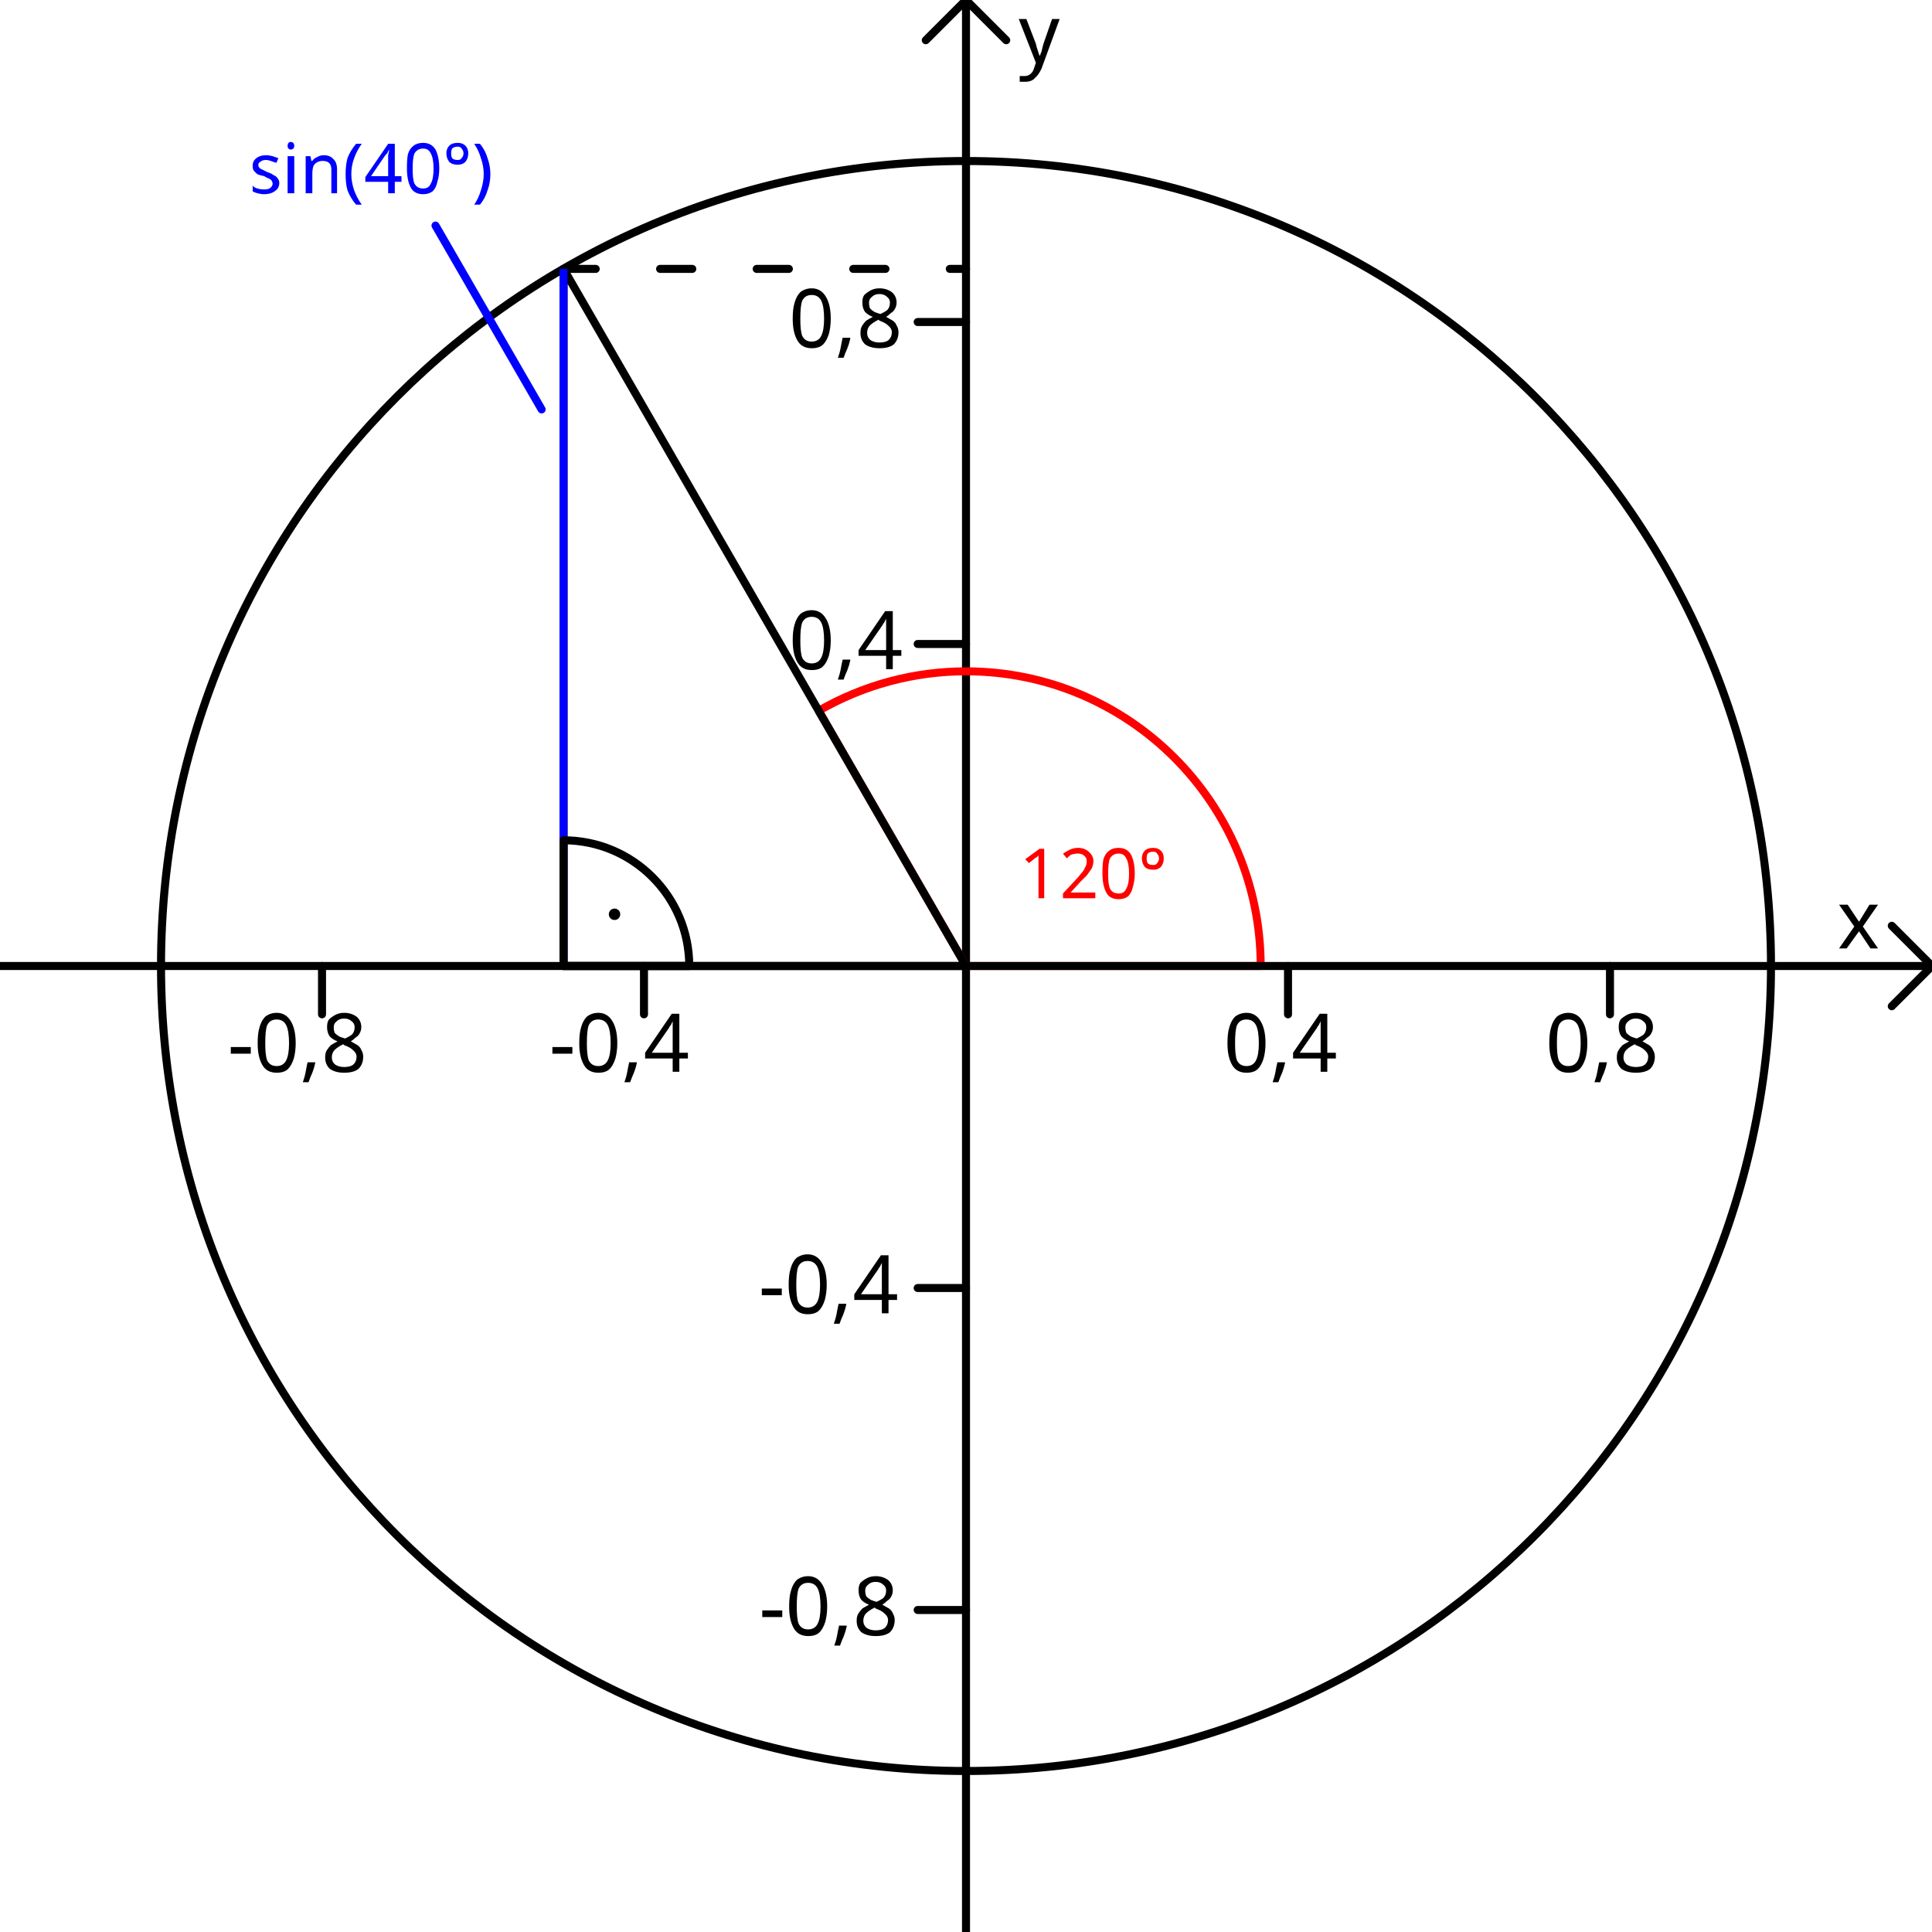
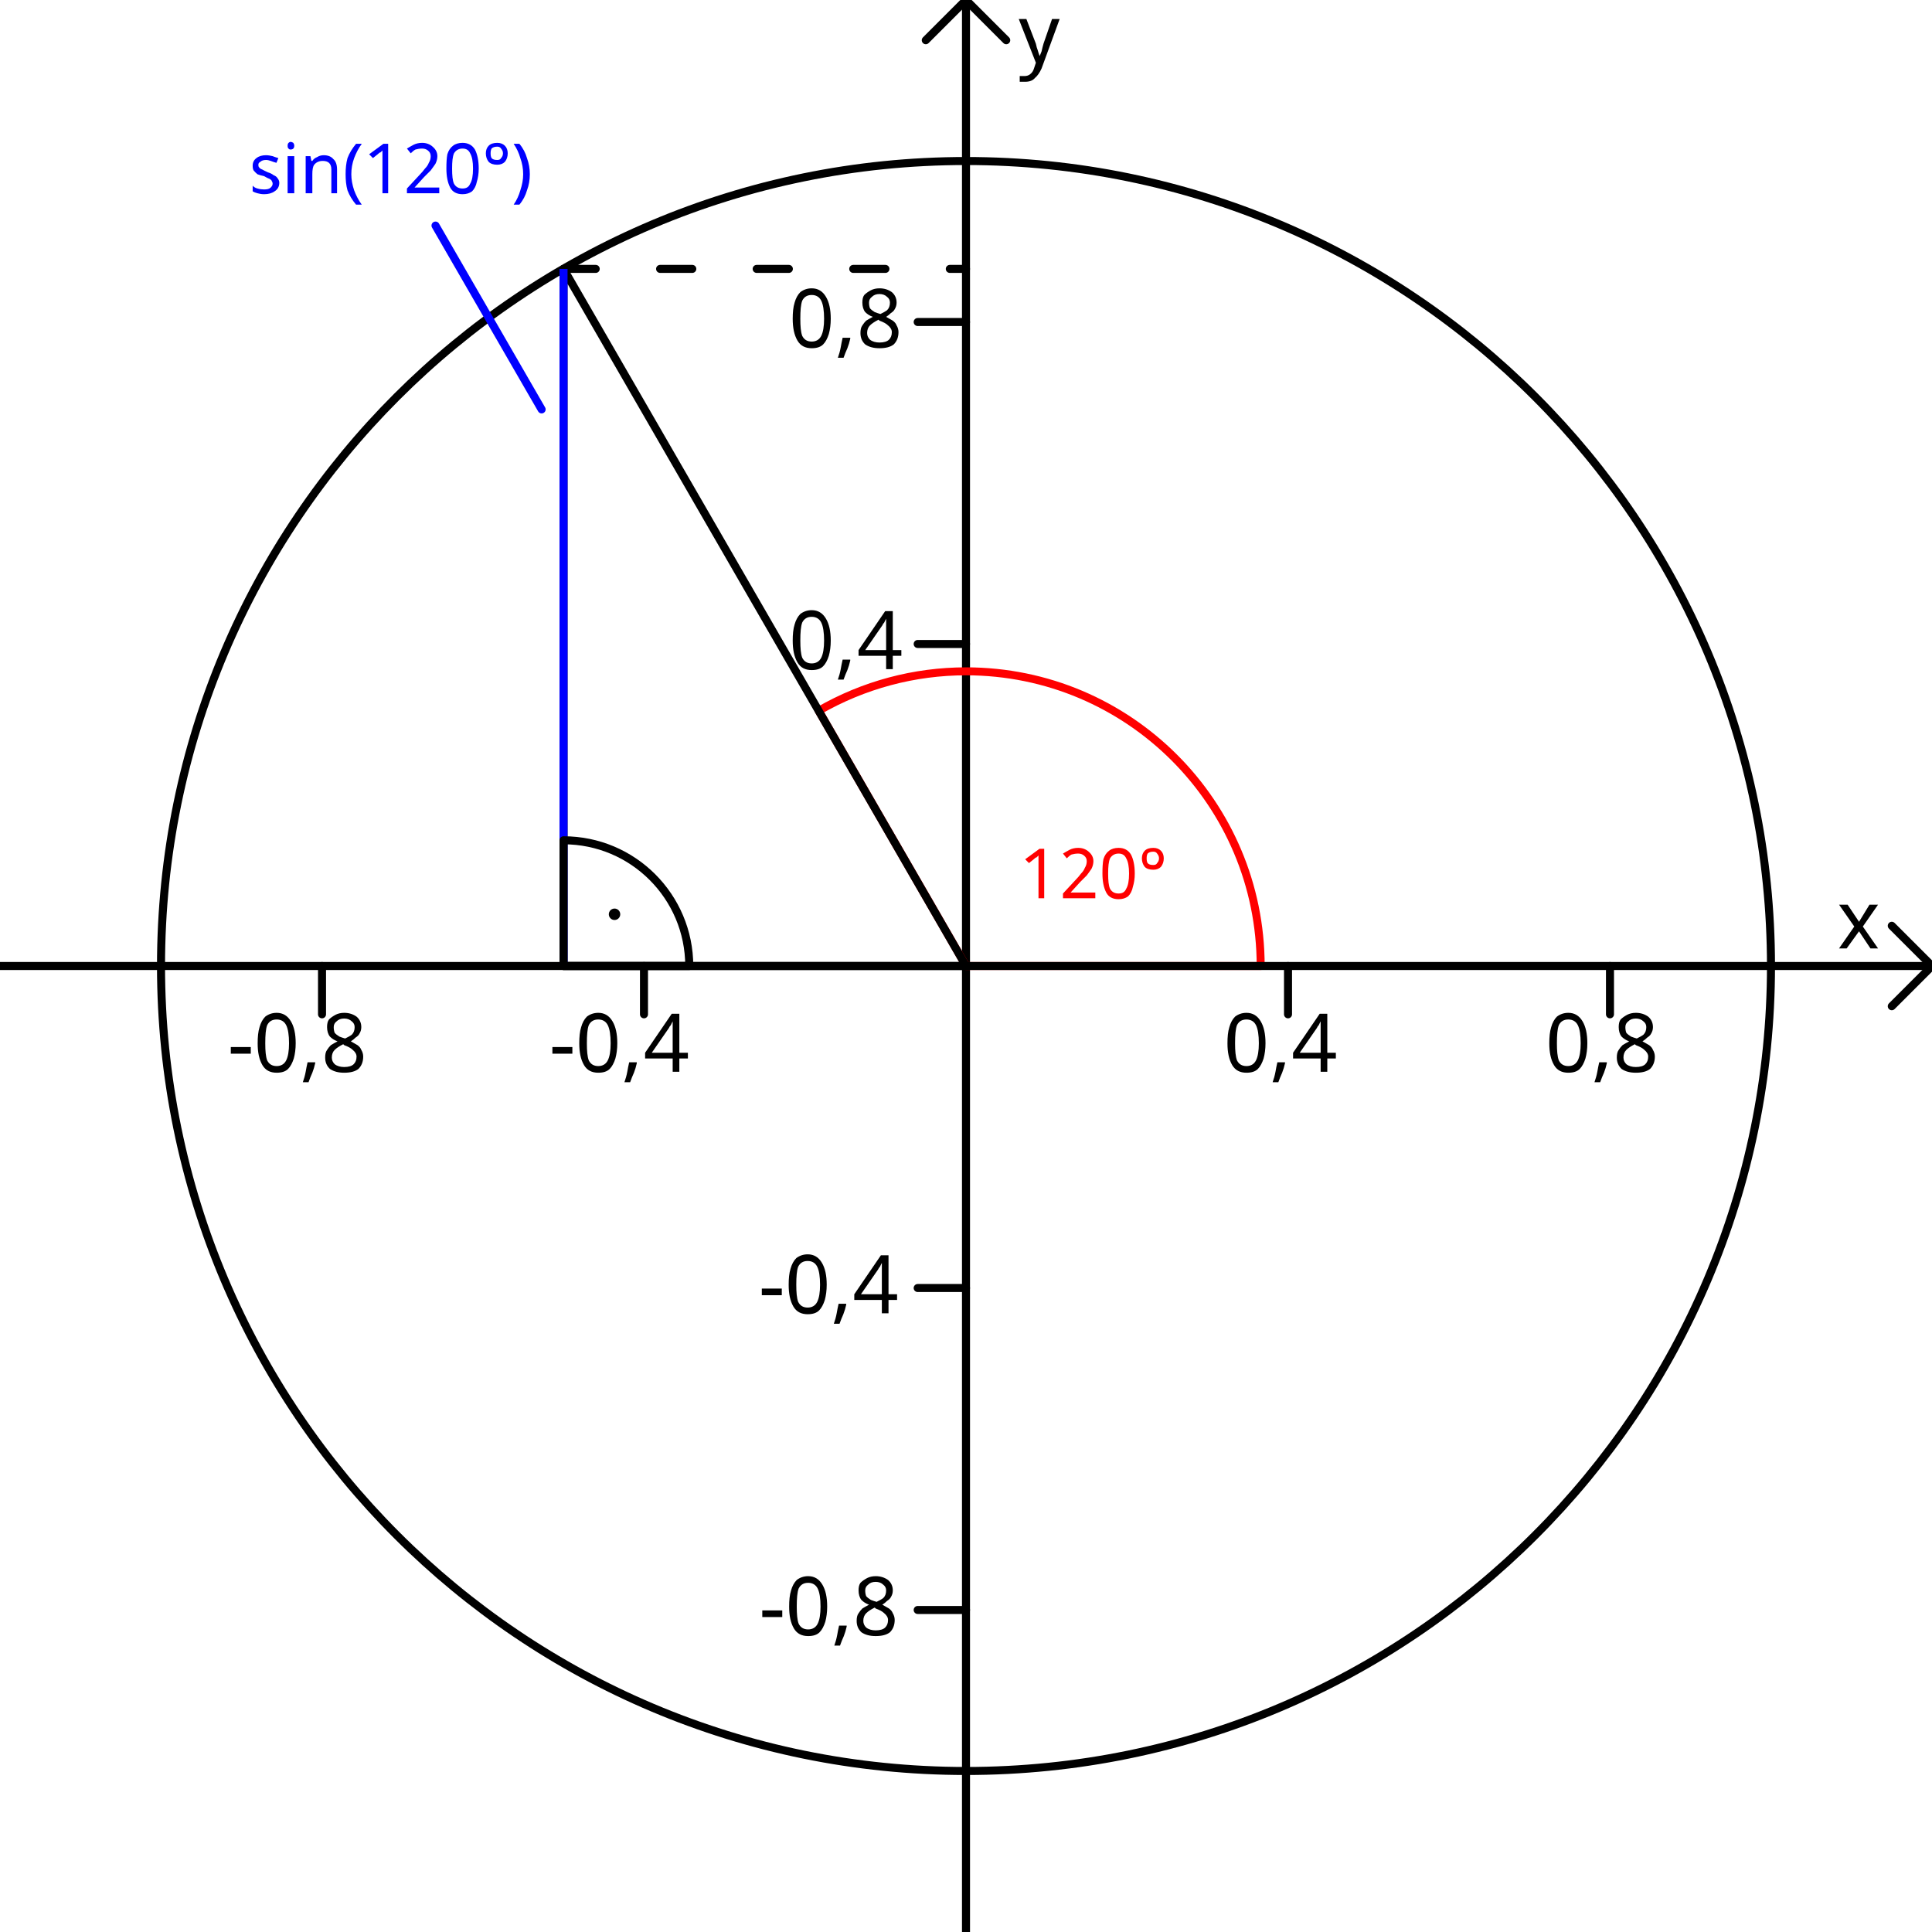
<svg xmlns="http://www.w3.org/2000/svg" width="120" height="120" viewBox="0 0 31.75 31.75" version="1.1" id="svg8">
  <defs id="defs2" />
  <g id="layer1">
    <circle style="fill:none;stroke:#000000;stroke-width:0.132;stroke-linecap:round;stroke-linejoin:round;stroke-miterlimit:10;stroke-dasharray:none" id="path877" cx="15.875" cy="15.875" r="13.229" />
    <g id="g888">
      <path style="fill:none;stroke:#000000;stroke-width:0.132;stroke-linecap:round;stroke-linejoin:round;stroke-opacity:1;stroke-miterlimit:4;stroke-dasharray:none" d="M 15.875,31.75 V 0" id="path879" />
      <path style="fill:none;stroke:#000000;stroke-width:0.132;stroke-linecap:round;stroke-linejoin:round;stroke-opacity:1;stroke-miterlimit:4;stroke-dasharray:none" d="M 15.875,0 15.214,0.661" id="path881" />
      <path style="fill:none;stroke:#000000;stroke-width:0.132;stroke-linecap:round;stroke-linejoin:round;stroke-miterlimit:4;stroke-dasharray:none;stroke-opacity:1" d="m 15.875,2e-8 0.661,0.661" id="path883" />
    </g>
    <path id="path909" style="fill:none;stroke:#ff0000;stroke-width:0.495;stroke-linecap:round;stroke-linejoin:round;stroke-miterlimit:4;stroke-dasharray:none;stroke-dashoffset:0;stroke-opacity:1" d="M 60 41.697 A 18.303 18.303 0 0 0 50.852 44.148 L 60.004 60 L 78.303 60 A 18.303 18.303 0 0 0 60 41.697 z " transform="scale(0.2645833)" />
    <g id="g896" transform="matrix(0,-1,-1,0,31.75,31.75)">
      <path style="fill:none;stroke:#000000;stroke-width:0.132;stroke-linecap:round;stroke-linejoin:round;stroke-miterlimit:4;stroke-dasharray:none;stroke-opacity:1" d="M 15.875,31.75 V 0" id="path890" />
      <path style="fill:none;stroke:#000000;stroke-width:0.132;stroke-linecap:round;stroke-linejoin:round;stroke-miterlimit:4;stroke-dasharray:none;stroke-opacity:1" d="M 15.875,0 15.214,0.661" id="path892" />
      <path style="fill:none;stroke:#000000;stroke-width:0.132;stroke-linecap:round;stroke-linejoin:round;stroke-miterlimit:4;stroke-dasharray:none;stroke-opacity:1" d="m 15.875,2e-8 0.661,0.661" id="path894" />
    </g>
    <text xml:space="preserve" style="font-style:normal;font-weight:normal;font-size:1.323px;line-height:1.25;font-family:sans-serif;letter-spacing:0px;word-spacing:0px;fill:#000000;fill-opacity:1;stroke:none;stroke-width:0.175" x="30.19" y="15.584" id="text904">
      <tspan id="tspan902" x="30.19" y="15.584" style="font-size:1.323px;stroke-width:0.175">x</tspan>
    </text>
    <text xml:space="preserve" style="font-style:normal;font-weight:normal;font-size:1.323px;line-height:1.25;font-family:sans-serif;letter-spacing:0px;word-spacing:0px;fill:#000000;fill-opacity:1;stroke:none;stroke-width:0.175" x="16.742" y="1.032" id="text900">
      <tspan id="tspan898" x="16.742" y="1.032" style="font-size:1.323px;stroke-width:0.175">y</tspan>
    </text>
    <path style="fill:none;stroke:#000000;stroke-width:0.132;stroke-linecap:round;stroke-linejoin:round;stroke-opacity:1;stroke-miterlimit:4;stroke-dasharray:none" d="m 21.167,15.875 v 0.794" id="path918" />
    <path style="fill:none;stroke:#000000;stroke-width:0.132;stroke-linecap:round;stroke-linejoin:round;stroke-miterlimit:4;stroke-dasharray:none;stroke-opacity:1" d="m 26.458,15.875 v 0.794" id="path920" />
    <text xml:space="preserve" style="font-style:normal;font-weight:normal;font-size:1.323px;line-height:1.25;font-family:sans-serif;letter-spacing:0px;word-spacing:0px;fill:#000000;fill-opacity:1;stroke:none;stroke-width:0.265" x="25.399" y="17.612" id="text928">
      <tspan id="tspan926" x="25.399" y="17.612" style="font-size:1.323px;stroke-width:0.265">0,8</tspan>
    </text>
    <path style="fill:none;stroke:#000000;stroke-width:0.132;stroke-linecap:round;stroke-linejoin:round;stroke-miterlimit:4;stroke-dasharray:none;stroke-opacity:1" d="m 5.292,15.875 v 0.794" id="path942" />
    <path style="fill:none;stroke:#000000;stroke-width:0.132;stroke-linecap:round;stroke-linejoin:round;stroke-miterlimit:4;stroke-dasharray:none;stroke-opacity:1" d="m 10.583,15.875 v 0.794" id="path944" />
    <text xml:space="preserve" style="font-style:normal;font-weight:normal;font-size:1.323px;line-height:1.25;font-family:sans-serif;letter-spacing:0px;word-spacing:0px;fill:#000000;fill-opacity:1;stroke:none;stroke-width:0.265" x="3.748" y="17.612" id="text948">
      <tspan id="tspan946" x="3.748" y="17.612" style="font-size:1.323px;stroke-width:0.265">-0,8</tspan>
    </text>
    <text xml:space="preserve" style="font-style:normal;font-weight:normal;font-size:1.323px;line-height:1.25;font-family:sans-serif;letter-spacing:0px;word-spacing:0px;fill:#000000;fill-opacity:1;stroke:none;stroke-width:0.265" x="9.032" y="17.612" id="text952">
      <tspan id="tspan950" x="9.032" y="17.612" style="font-size:1.323px;stroke-width:0.265">-0,4</tspan>
    </text>
    <path style="fill:none;stroke:#000000;stroke-width:0.132;stroke-linecap:round;stroke-linejoin:round;stroke-opacity:1;stroke-miterlimit:4;stroke-dasharray:none" d="M 9.261,4.419 V 15.875 H 15.875 Z" id="path891" />
    <path style="fill:none;stroke:#000000;stroke-width:0.132;stroke-linecap:round;stroke-linejoin:round;stroke-miterlimit:4;stroke-dasharray:none;stroke-opacity:1" d="M 15.875,10.583 H 15.081" id="path954" />
    <text xml:space="preserve" style="font-style:normal;font-weight:normal;font-size:1.323px;line-height:1.25;font-family:sans-serif;letter-spacing:0px;word-spacing:0px;fill:#000000;fill-opacity:1;stroke:none;stroke-width:0.265" x="12.964" y="10.997" id="text958">
      <tspan id="tspan956" x="12.964" y="10.997" style="font-size:1.323px;stroke-width:0.265">0,4</tspan>
    </text>
    <path style="fill:none;stroke:#000000;stroke-width:0.132;stroke-linecap:round;stroke-linejoin:round;stroke-miterlimit:4;stroke-dasharray:none;stroke-opacity:1" d="M 15.875,5.292 H 15.081" id="path960" />
    <text xml:space="preserve" style="font-style:normal;font-weight:normal;font-size:1.323px;line-height:1.25;font-family:sans-serif;letter-spacing:0px;word-spacing:0px;fill:#000000;fill-opacity:1;stroke:none;stroke-width:0.265" x="12.964" y="5.706" id="text964">
      <tspan id="tspan962" x="12.964" y="5.706" style="font-size:1.323px;stroke-width:0.265">0,8</tspan>
    </text>
    <path style="fill:none;stroke:#000000;stroke-width:0.132;stroke-linecap:round;stroke-linejoin:round;stroke-miterlimit:4;stroke-dasharray:none;stroke-opacity:1" d="M 15.875,26.458 H 15.081" id="path966" />
    <text xml:space="preserve" style="font-style:normal;font-weight:normal;font-size:1.323px;line-height:1.25;font-family:sans-serif;letter-spacing:0px;word-spacing:0px;fill:#000000;fill-opacity:1;stroke:none;stroke-width:0.265" x="12.48" y="26.872" id="text970">
      <tspan id="tspan968" x="12.48" y="26.872" style="font-size:1.323px;stroke-width:0.265">-0,8</tspan>
    </text>
    <path style="fill:none;stroke:#000000;stroke-width:0.132;stroke-linecap:round;stroke-linejoin:round;stroke-miterlimit:4;stroke-dasharray:none;stroke-opacity:1" d="M 15.875,21.167 H 15.081" id="path972" />
    <text xml:space="preserve" style="font-style:normal;font-weight:normal;font-size:1.323px;line-height:1.25;font-family:sans-serif;letter-spacing:0px;word-spacing:0px;fill:#000000;fill-opacity:1;stroke:none;stroke-width:0.265" x="12.472" y="21.581" id="text976">
      <tspan id="tspan974" x="12.472" y="21.581" style="font-size:1.323px;stroke-width:0.265">-0,4</tspan>
    </text>
    <text xml:space="preserve" style="font-style:normal;font-weight:normal;font-size:3.528px;line-height:1.25;font-family:sans-serif;letter-spacing:0px;word-spacing:0px;fill:#000000;fill-opacity:1;stroke:none;stroke-width:0.265" x="22.042" y="14.172" id="text1122">
      <tspan id="tspan1120" x="22.042" y="14.172" style="stroke-width:0.265" />
    </text>
    <text xml:space="preserve" style="font-style:normal;font-weight:normal;font-size:1.138px;line-height:1.25;font-family:sans-serif;letter-spacing:0px;word-spacing:0px;fill:#ff0000;fill-opacity:1;stroke:none;stroke-width:0.085" x="16.755" y="14.762" id="text1130">
      <tspan id="tspan1128" x="16.755" y="14.762" style="fill:#ff0000;stroke-width:0.085">120°</tspan>
    </text>
    <path style="fill:none;stroke:#0000ff;stroke-width:0.132;stroke-linecap:round;stroke-linejoin:round;stroke-miterlimit:4;stroke-dasharray:none;stroke-opacity:1" d="m 7.157,3.707 1.744,3.021" id="path1132" />
    <text xml:space="preserve" style="font-style:normal;font-weight:normal;font-size:1.942px;line-height:1.25;font-family:sans-serif;letter-spacing:0px;word-spacing:0px;fill:#0000ff;fill-opacity:1;stroke:none;stroke-width:0.146" x="30.04" y="5.109" id="text1136">
      <tspan id="tspan1134" x="30.04" y="5.109" style="fill:#0000ff;fill-opacity:1;stroke-width:0.146" />
    </text>
    <text xml:space="preserve" style="font-style:normal;font-weight:normal;font-size:1.138px;line-height:1.25;font-family:sans-serif;letter-spacing:0px;word-spacing:0px;fill:#0000ff;fill-opacity:1;stroke:none;stroke-width:0.085" x="4.089" y="3.176" id="text1140">
-       <tspan id="tspan1138" x="4.089" y="3.176" style="fill:#0000ff;fill-opacity:1;stroke-width:0.085">sin(40°)</tspan>
+       <tspan id="tspan1138" x="4.089" y="3.176" style="fill:#0000ff;fill-opacity:1;stroke-width:0.085">sin(120°)</tspan>
    </text>
    <path style="fill:none;stroke:#000000;stroke-width:0.132;stroke-linecap:round;stroke-linejoin:round;stroke-opacity:1;stroke-miterlimit:4;stroke-dasharray:0.529,1.058;stroke-dashoffset:0" d="M 9.261,4.419 H 15.875" id="path888" />
    <path style="fill:none;stroke:#0000ff;stroke-width:0.132;stroke-linecap:butt;stroke-linejoin:miter;stroke-opacity:1;stroke-miterlimit:4;stroke-dasharray:none" d="M 9.261,4.419 V 15.875" id="path893" />
    <path id="path895" style="fill:none;stroke:#000000;stroke-width:0.132;stroke-linecap:round;stroke-linejoin:round;stroke-miterlimit:4;stroke-dasharray:none;stroke-dashoffset:0" d="M 9.261,13.809 A 2.066,2.066 0 0 1 11.327,15.875 H 9.261 Z" />
    <circle style="fill:#000000;stroke:none;stroke-width:0.092;stroke-linecap:round;stroke-linejoin:round;stroke-miterlimit:4;stroke-dasharray:none;stroke-dashoffset:0" id="circle897" cx="-10.099" cy="15.025" r="0.094" transform="scale(-1,1)" />
    <text xml:space="preserve" style="font-style:normal;font-weight:normal;font-size:1.323px;line-height:1.25;font-family:sans-serif;letter-spacing:0px;word-spacing:0px;fill:#000000;fill-opacity:1;stroke:none;stroke-width:0.265" x="20.108" y="17.612" id="text924">
      <tspan id="tspan922" x="20.108" y="17.612" style="font-size:1.323px;stroke-width:0.265">0,4</tspan>
    </text>
  </g>
</svg>
